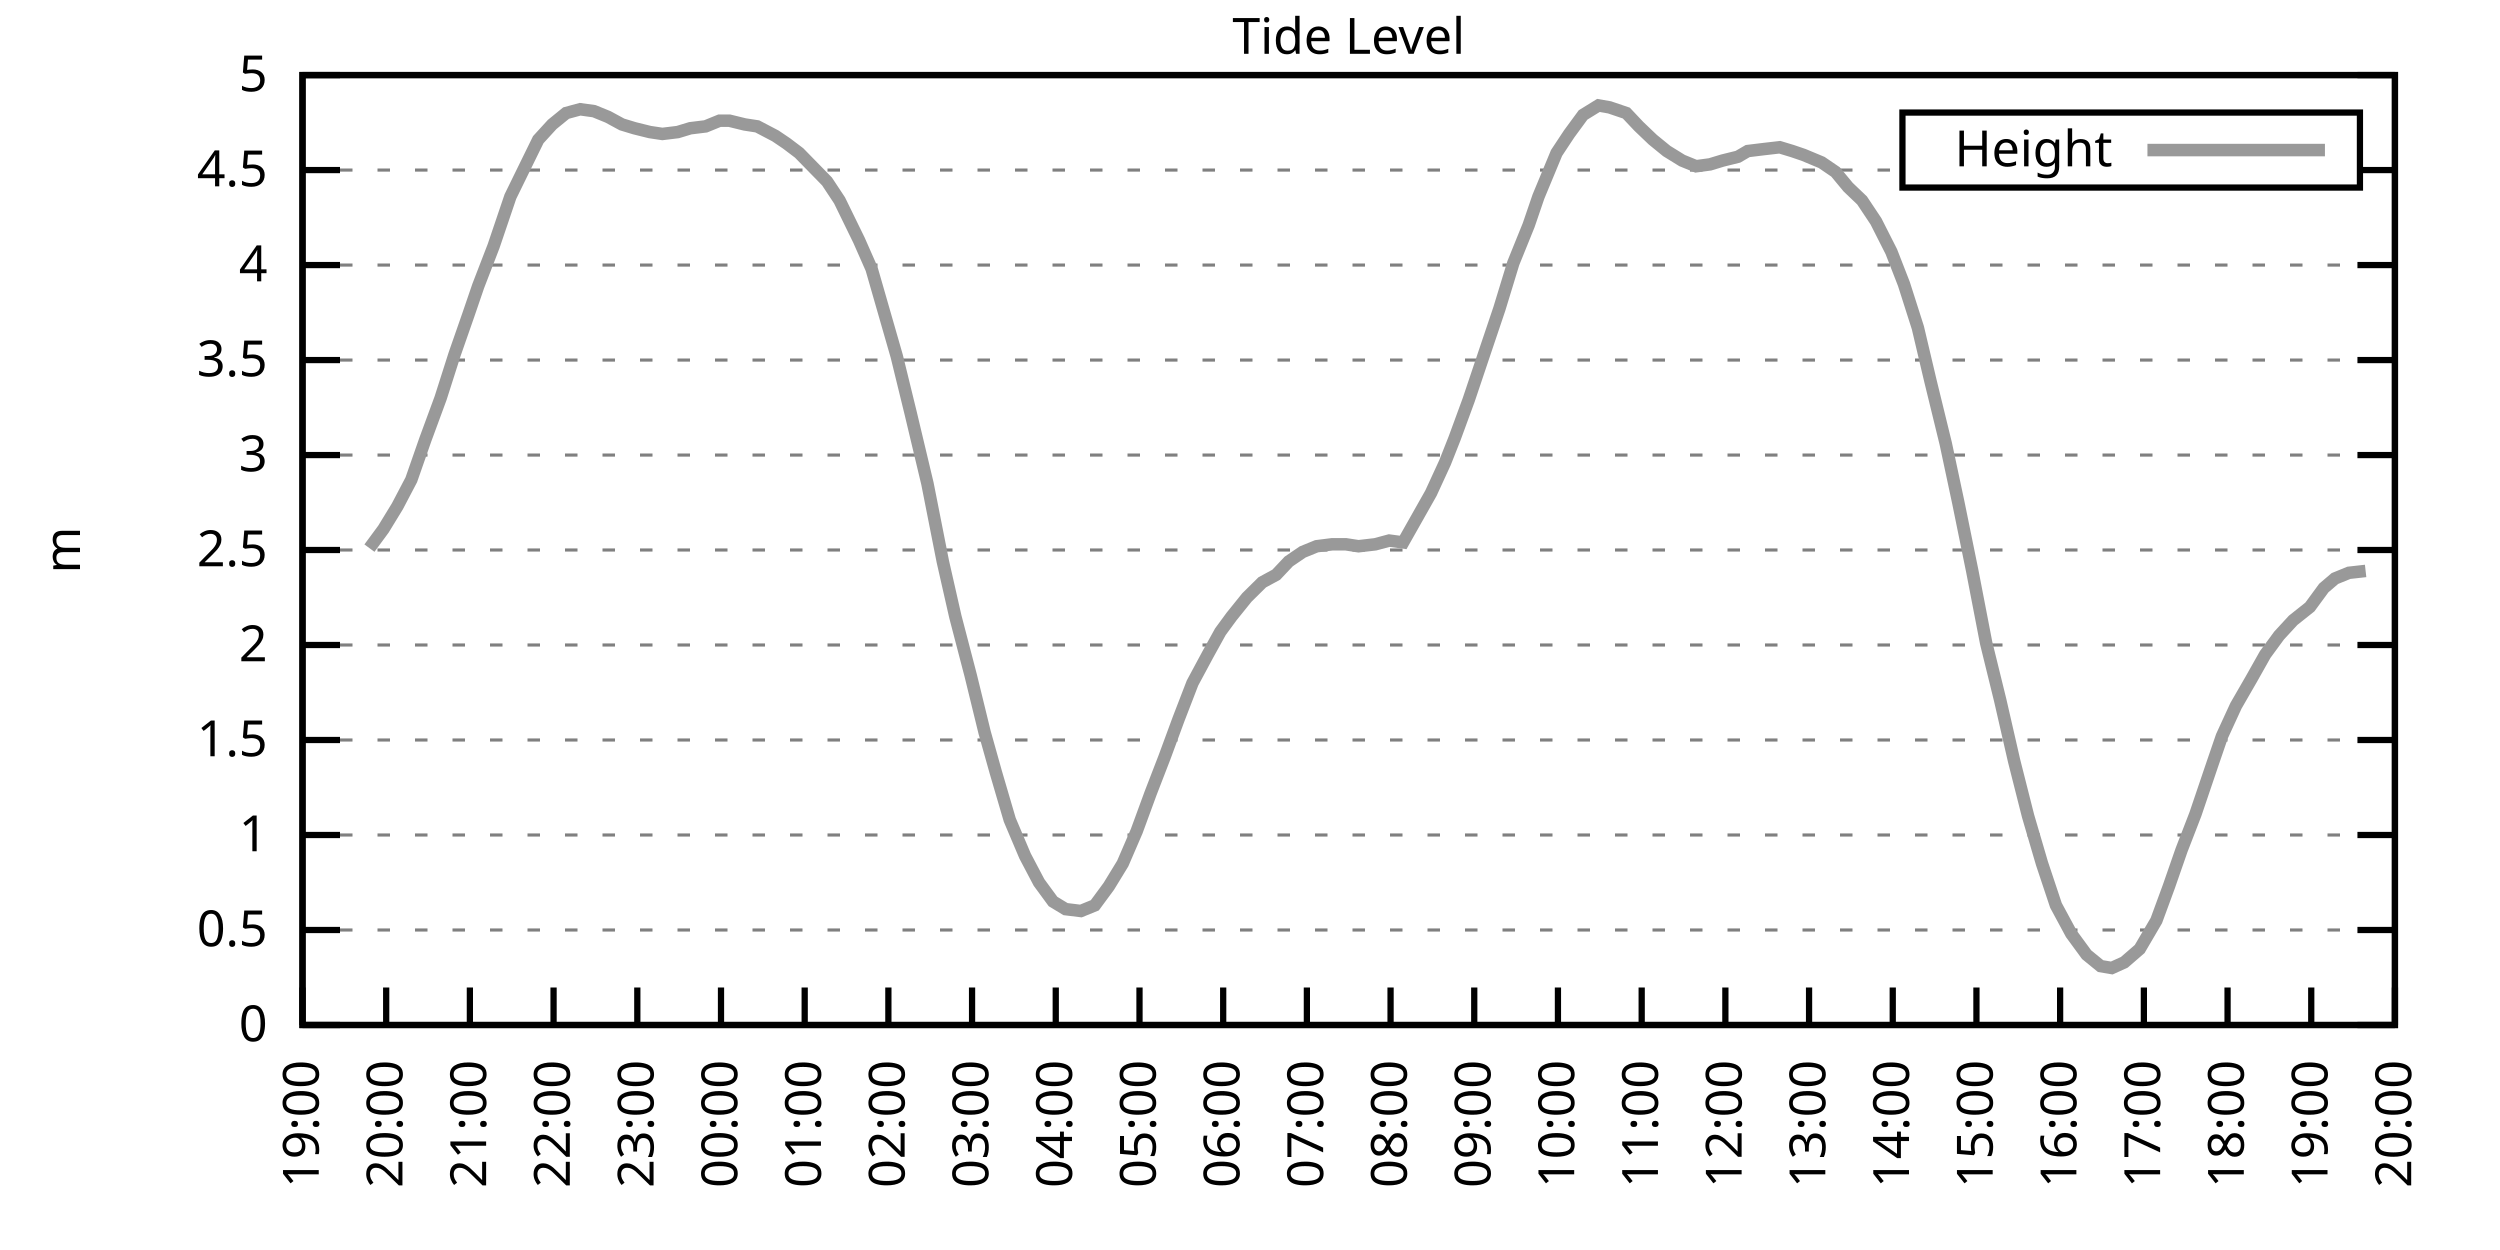
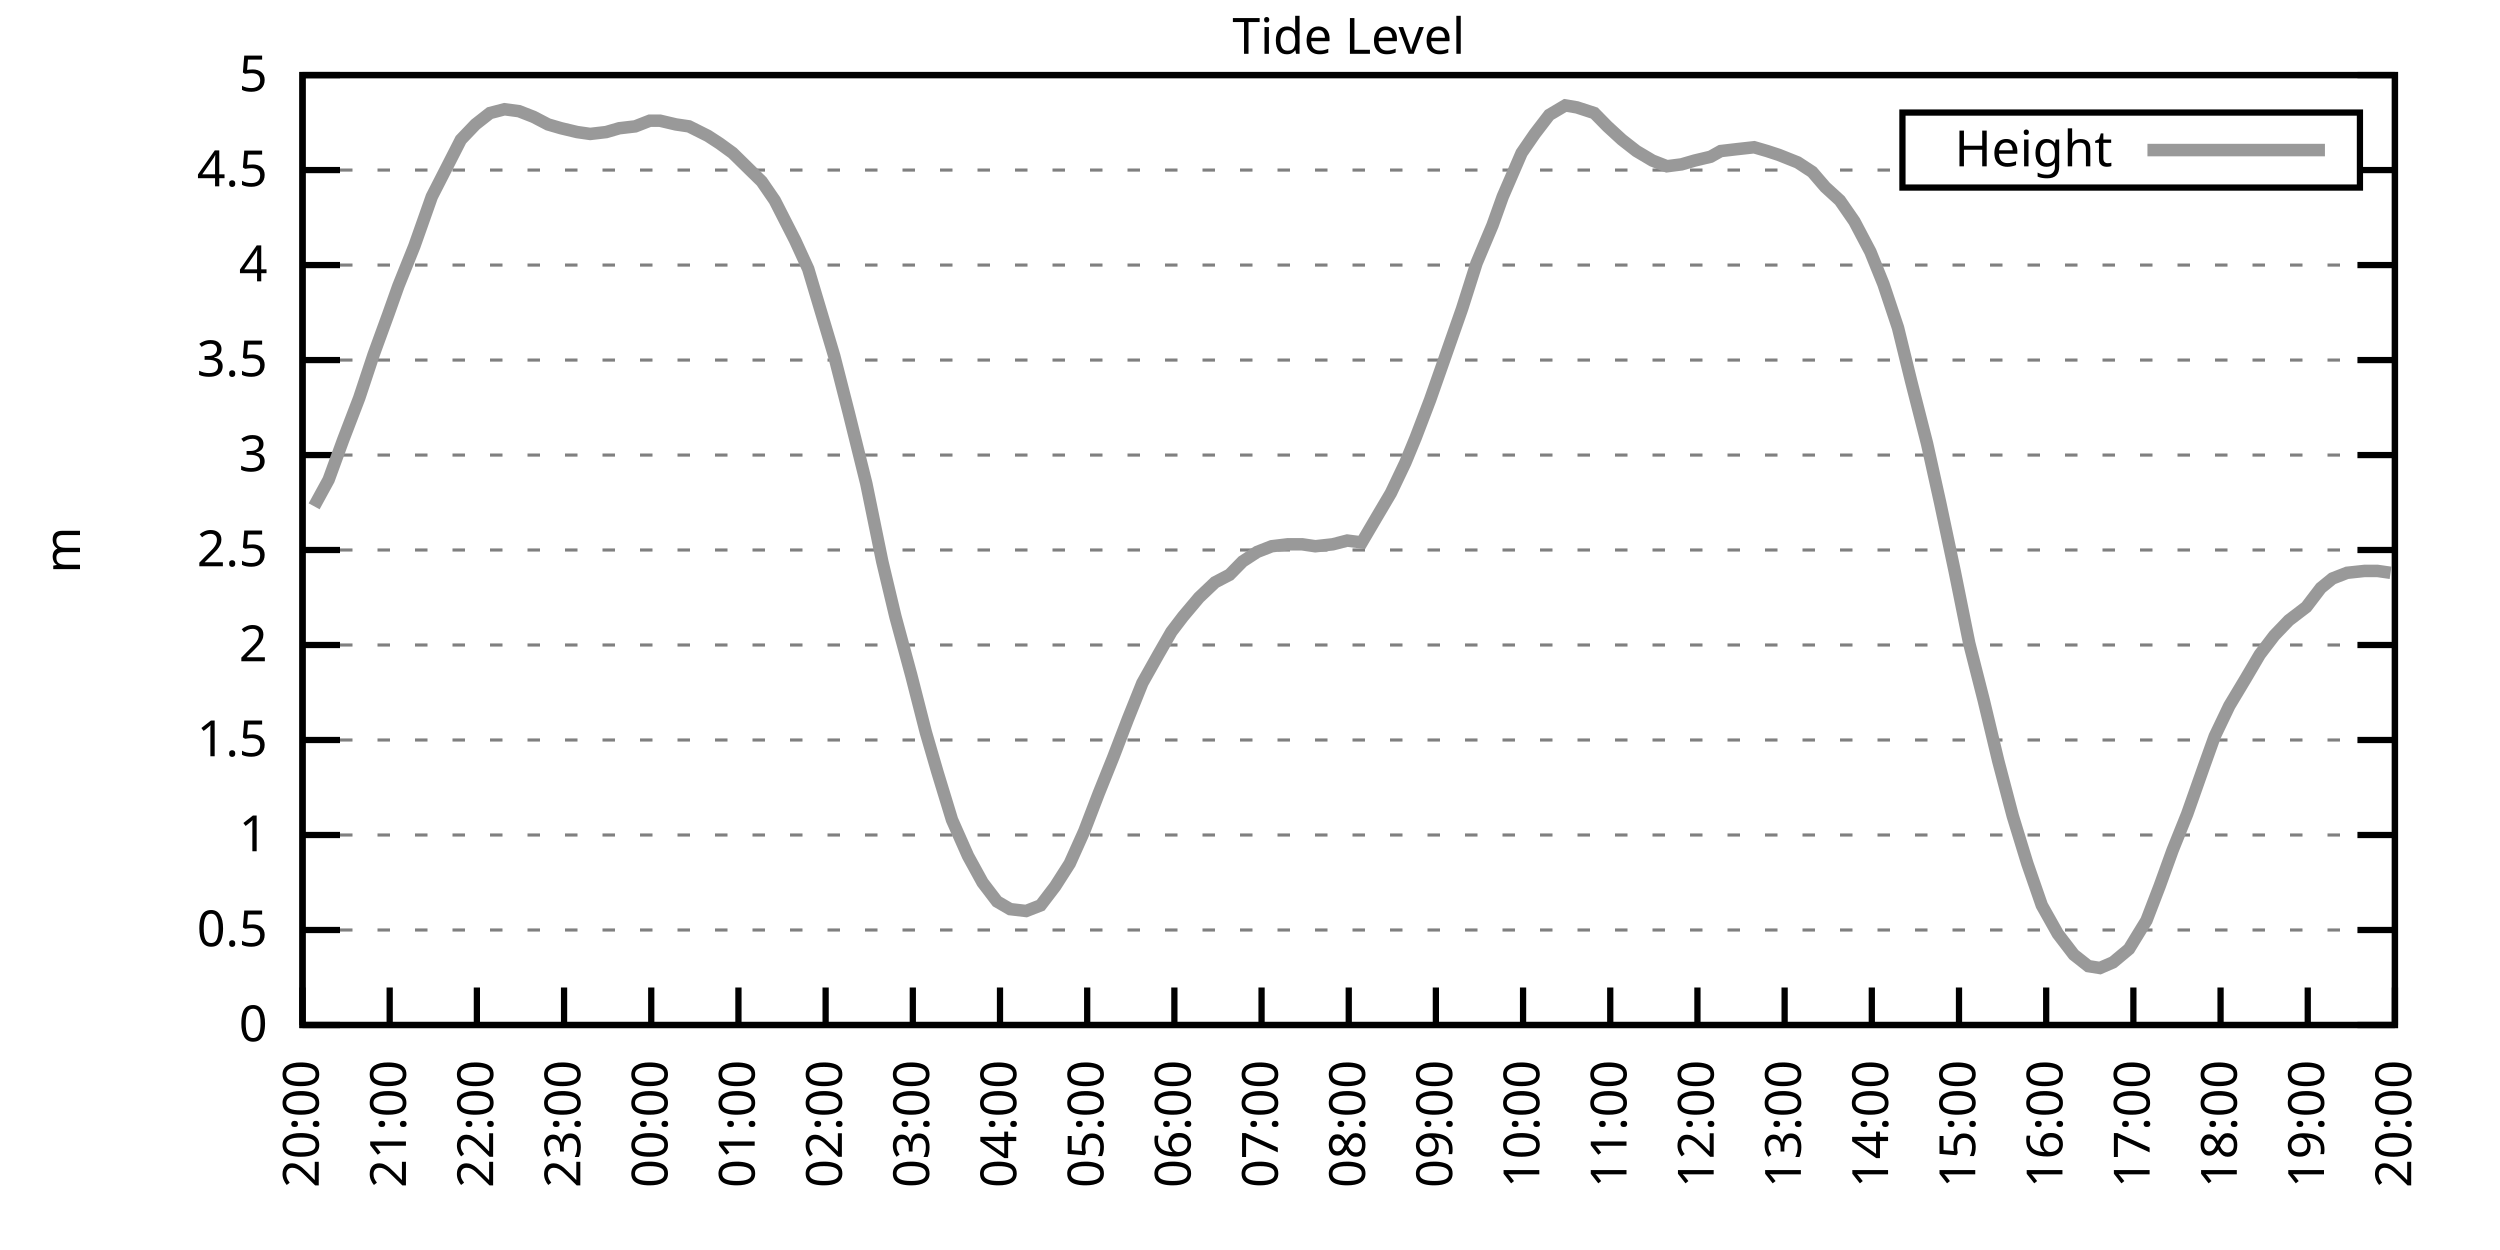
<svg xmlns="http://www.w3.org/2000/svg" xmlns:xlink="http://www.w3.org/1999/xlink" width="400" height="200" viewBox="0 0 400 200">
  <g id="gnuplot_canvas">
    <rect x="0" y="0" width="400" height="200" fill="none" />
    <defs>
      <circle id="gpDot" r="0.5" stroke-width="0.5" stroke="currentColor" />
      <path id="gpPt0" stroke-width="0.333" stroke="currentColor" d="M-1,0 h2 M0,-1 v2" />
      <path id="gpPt1" stroke-width="0.333" stroke="currentColor" d="M-1,-1 L1,1 M1,-1 L-1,1" />
      <path id="gpPt2" stroke-width="0.333" stroke="currentColor" d="M-1,0 L1,0 M0,-1 L0,1 M-1,-1 L1,1 M-1,1 L1,-1" />
      <rect id="gpPt3" stroke-width="0.333" stroke="currentColor" x="-1" y="-1" width="2" height="2" />
      <rect id="gpPt4" stroke-width="0.333" stroke="currentColor" fill="currentColor" x="-1" y="-1" width="2" height="2" />
      <circle id="gpPt5" stroke-width="0.333" stroke="currentColor" cx="0" cy="0" r="1" />
      <use xlink:href="#gpPt5" id="gpPt6" fill="currentColor" stroke="none" />
      <path id="gpPt7" stroke-width="0.333" stroke="currentColor" d="M0,-1.33 L-1.33,0.67 L1.33,0.67 z" />
      <use xlink:href="#gpPt7" id="gpPt8" fill="currentColor" stroke="none" />
      <use xlink:href="#gpPt7" id="gpPt9" stroke="currentColor" transform="rotate(180)" />
      <use xlink:href="#gpPt9" id="gpPt10" fill="currentColor" stroke="none" />
      <use xlink:href="#gpPt3" id="gpPt11" stroke="currentColor" transform="rotate(45)" />
      <use xlink:href="#gpPt11" id="gpPt12" fill="currentColor" stroke="none" />
      <path id="gpPt13" stroke-width="0.333" stroke="currentColor" d="M0,1.330 L1.265,0.411 L0.782,-1.067 L-0.782,-1.076 L-1.265,0.411 z" />
      <use xlink:href="#gpPt13" id="gpPt14" fill="currentColor" stroke="none" />
      <filter id="textbox" filterUnits="objectBoundingBox" x="0" y="0" height="1" width="1">
        <feFlood flood-color="white" flood-opacity="1" result="bgnd" />
        <feComposite in="SourceGraphic" in2="bgnd" operator="atop" />
      </filter>
      <filter id="greybox" filterUnits="objectBoundingBox" x="0" y="0" height="1" width="1">
        <feFlood flood-color="lightgrey" flood-opacity="1" result="grey" />
        <feComposite in="SourceGraphic" in2="grey" operator="atop" />
      </filter>
    </defs>
    <g fill="none" color="white" stroke="currentColor" stroke-width="1.00" stroke-linecap="butt" stroke-linejoin="miter">
</g>
    <g fill="none" color="black" stroke="currentColor" stroke-width="1.00" stroke-linecap="butt" stroke-linejoin="miter">
      <g stroke="none" shape-rendering="crispEdges">
        <polygon fill="rgb(255, 255, 255)" points="48.40,164.00 383.18,164.00 383.18,12.02 48.40,12.02 " />
      </g>
    </g>
    <g fill="none" color="black" stroke="currentColor" stroke-width="1.00" stroke-linecap="butt" stroke-linejoin="miter">
</g>
    <g fill="none" color="black" stroke="black" stroke-width="0.50" stroke-linecap="butt" stroke-linejoin="miter">
</g>
    <g fill="none" color="gray" stroke="currentColor" stroke-width="0.50" stroke-linecap="butt" stroke-linejoin="miter">
      <path stroke="gray" stroke-dasharray="2,4" class="gridline" d="M48.40,164.00 L383.19,164.00  " />
    </g>
    <g fill="none" color="gray" stroke="gray" stroke-width="1.00" stroke-linecap="butt" stroke-linejoin="miter">
</g>
    <g fill="none" color="black" stroke="currentColor" stroke-width="1.00" stroke-linecap="butt" stroke-linejoin="miter">
      <path stroke="black" d="M48.40,164.00 L54.40,164.00 M383.19,164.00 L377.19,164.00  " />
      <g transform="translate(42.80,166.60)" stroke="none" fill="black" font-family="Sans" font-size="8.00" text-anchor="end">
        <text>
          <tspan font-family="Sans"> 0</tspan>
        </text>
      </g>
    </g>
    <g fill="none" color="black" stroke="currentColor" stroke-width="1.00" stroke-linecap="butt" stroke-linejoin="miter">
</g>
    <g fill="none" color="black" stroke="black" stroke-width="0.50" stroke-linecap="butt" stroke-linejoin="miter">
</g>
    <g fill="none" color="gray" stroke="currentColor" stroke-width="0.50" stroke-linecap="butt" stroke-linejoin="miter">
      <path stroke="gray" stroke-dasharray="2,4" class="gridline" d="M48.40,148.80 L383.19,148.80  " />
    </g>
    <g fill="none" color="gray" stroke="gray" stroke-width="1.00" stroke-linecap="butt" stroke-linejoin="miter">
</g>
    <g fill="none" color="black" stroke="currentColor" stroke-width="1.00" stroke-linecap="butt" stroke-linejoin="miter">
      <path stroke="black" d="M48.40,148.80 L54.40,148.80 M383.19,148.80 L377.19,148.80  " />
      <g transform="translate(42.80,151.40)" stroke="none" fill="black" font-family="Sans" font-size="8.00" text-anchor="end">
        <text>
          <tspan font-family="Sans"> 0.5</tspan>
        </text>
      </g>
    </g>
    <g fill="none" color="black" stroke="currentColor" stroke-width="1.00" stroke-linecap="butt" stroke-linejoin="miter">
</g>
    <g fill="none" color="black" stroke="black" stroke-width="0.50" stroke-linecap="butt" stroke-linejoin="miter">
</g>
    <g fill="none" color="gray" stroke="currentColor" stroke-width="0.50" stroke-linecap="butt" stroke-linejoin="miter">
      <path stroke="gray" stroke-dasharray="2,4" class="gridline" d="M48.40,133.60 L383.19,133.60  " />
    </g>
    <g fill="none" color="gray" stroke="gray" stroke-width="1.00" stroke-linecap="butt" stroke-linejoin="miter">
</g>
    <g fill="none" color="black" stroke="currentColor" stroke-width="1.00" stroke-linecap="butt" stroke-linejoin="miter">
      <path stroke="black" d="M48.40,133.60 L54.40,133.60 M383.19,133.60 L377.19,133.60  " />
      <g transform="translate(42.80,136.20)" stroke="none" fill="black" font-family="Sans" font-size="8.00" text-anchor="end">
        <text>
          <tspan font-family="Sans"> 1</tspan>
        </text>
      </g>
    </g>
    <g fill="none" color="black" stroke="currentColor" stroke-width="1.00" stroke-linecap="butt" stroke-linejoin="miter">
</g>
    <g fill="none" color="black" stroke="black" stroke-width="0.50" stroke-linecap="butt" stroke-linejoin="miter">
</g>
    <g fill="none" color="gray" stroke="currentColor" stroke-width="0.50" stroke-linecap="butt" stroke-linejoin="miter">
      <path stroke="gray" stroke-dasharray="2,4" class="gridline" d="M48.40,118.40 L383.19,118.40  " />
    </g>
    <g fill="none" color="gray" stroke="gray" stroke-width="1.00" stroke-linecap="butt" stroke-linejoin="miter">
</g>
    <g fill="none" color="black" stroke="currentColor" stroke-width="1.00" stroke-linecap="butt" stroke-linejoin="miter">
      <path stroke="black" d="M48.40,118.40 L54.40,118.40 M383.19,118.40 L377.19,118.40  " />
      <g transform="translate(42.80,121.00)" stroke="none" fill="black" font-family="Sans" font-size="8.00" text-anchor="end">
        <text>
          <tspan font-family="Sans"> 1.5</tspan>
        </text>
      </g>
    </g>
    <g fill="none" color="black" stroke="currentColor" stroke-width="1.00" stroke-linecap="butt" stroke-linejoin="miter">
</g>
    <g fill="none" color="black" stroke="black" stroke-width="0.50" stroke-linecap="butt" stroke-linejoin="miter">
</g>
    <g fill="none" color="gray" stroke="currentColor" stroke-width="0.50" stroke-linecap="butt" stroke-linejoin="miter">
      <path stroke="gray" stroke-dasharray="2,4" class="gridline" d="M48.40,103.20 L383.19,103.20  " />
    </g>
    <g fill="none" color="gray" stroke="gray" stroke-width="1.00" stroke-linecap="butt" stroke-linejoin="miter">
</g>
    <g fill="none" color="black" stroke="currentColor" stroke-width="1.00" stroke-linecap="butt" stroke-linejoin="miter">
      <path stroke="black" d="M48.40,103.20 L54.40,103.20 M383.19,103.20 L377.19,103.20  " />
      <g transform="translate(42.80,105.80)" stroke="none" fill="black" font-family="Sans" font-size="8.00" text-anchor="end">
        <text>
          <tspan font-family="Sans"> 2</tspan>
        </text>
      </g>
    </g>
    <g fill="none" color="black" stroke="currentColor" stroke-width="1.00" stroke-linecap="butt" stroke-linejoin="miter">
</g>
    <g fill="none" color="black" stroke="black" stroke-width="0.50" stroke-linecap="butt" stroke-linejoin="miter">
</g>
    <g fill="none" color="gray" stroke="currentColor" stroke-width="0.50" stroke-linecap="butt" stroke-linejoin="miter">
      <path stroke="gray" stroke-dasharray="2,4" class="gridline" d="M48.40,88.00 L383.19,88.00  " />
    </g>
    <g fill="none" color="gray" stroke="gray" stroke-width="1.00" stroke-linecap="butt" stroke-linejoin="miter">
</g>
    <g fill="none" color="black" stroke="currentColor" stroke-width="1.00" stroke-linecap="butt" stroke-linejoin="miter">
      <path stroke="black" d="M48.40,88.00 L54.40,88.00 M383.19,88.00 L377.19,88.00  " />
      <g transform="translate(42.80,90.60)" stroke="none" fill="black" font-family="Sans" font-size="8.00" text-anchor="end">
        <text>
          <tspan font-family="Sans"> 2.5</tspan>
        </text>
      </g>
    </g>
    <g fill="none" color="black" stroke="currentColor" stroke-width="1.00" stroke-linecap="butt" stroke-linejoin="miter">
</g>
    <g fill="none" color="black" stroke="black" stroke-width="0.50" stroke-linecap="butt" stroke-linejoin="miter">
</g>
    <g fill="none" color="gray" stroke="currentColor" stroke-width="0.50" stroke-linecap="butt" stroke-linejoin="miter">
      <path stroke="gray" stroke-dasharray="2,4" class="gridline" d="M48.40,72.81 L383.19,72.81  " />
    </g>
    <g fill="none" color="gray" stroke="gray" stroke-width="1.00" stroke-linecap="butt" stroke-linejoin="miter">
</g>
    <g fill="none" color="black" stroke="currentColor" stroke-width="1.00" stroke-linecap="butt" stroke-linejoin="miter">
      <path stroke="black" d="M48.40,72.81 L54.40,72.81 M383.19,72.81 L377.19,72.81  " />
      <g transform="translate(42.80,75.41)" stroke="none" fill="black" font-family="Sans" font-size="8.00" text-anchor="end">
        <text>
          <tspan font-family="Sans"> 3</tspan>
        </text>
      </g>
    </g>
    <g fill="none" color="black" stroke="currentColor" stroke-width="1.00" stroke-linecap="butt" stroke-linejoin="miter">
</g>
    <g fill="none" color="black" stroke="black" stroke-width="0.50" stroke-linecap="butt" stroke-linejoin="miter">
</g>
    <g fill="none" color="gray" stroke="currentColor" stroke-width="0.50" stroke-linecap="butt" stroke-linejoin="miter">
      <path stroke="gray" stroke-dasharray="2,4" class="gridline" d="M48.40,57.61 L383.19,57.61  " />
    </g>
    <g fill="none" color="gray" stroke="gray" stroke-width="1.00" stroke-linecap="butt" stroke-linejoin="miter">
</g>
    <g fill="none" color="black" stroke="currentColor" stroke-width="1.00" stroke-linecap="butt" stroke-linejoin="miter">
      <path stroke="black" d="M48.40,57.61 L54.40,57.61 M383.19,57.61 L377.19,57.61  " />
      <g transform="translate(42.80,60.21)" stroke="none" fill="black" font-family="Sans" font-size="8.00" text-anchor="end">
        <text>
          <tspan font-family="Sans"> 3.5</tspan>
        </text>
      </g>
    </g>
    <g fill="none" color="black" stroke="currentColor" stroke-width="1.00" stroke-linecap="butt" stroke-linejoin="miter">
</g>
    <g fill="none" color="black" stroke="black" stroke-width="0.50" stroke-linecap="butt" stroke-linejoin="miter">
</g>
    <g fill="none" color="gray" stroke="currentColor" stroke-width="0.50" stroke-linecap="butt" stroke-linejoin="miter">
      <path stroke="gray" stroke-dasharray="2,4" class="gridline" d="M48.40,42.41 L383.19,42.41  " />
    </g>
    <g fill="none" color="gray" stroke="gray" stroke-width="1.00" stroke-linecap="butt" stroke-linejoin="miter">
</g>
    <g fill="none" color="black" stroke="currentColor" stroke-width="1.00" stroke-linecap="butt" stroke-linejoin="miter">
      <path stroke="black" d="M48.40,42.41 L54.40,42.41 M383.19,42.41 L377.19,42.41  " />
      <g transform="translate(42.80,45.01)" stroke="none" fill="black" font-family="Sans" font-size="8.00" text-anchor="end">
        <text>
          <tspan font-family="Sans"> 4</tspan>
        </text>
      </g>
    </g>
    <g fill="none" color="black" stroke="currentColor" stroke-width="1.00" stroke-linecap="butt" stroke-linejoin="miter">
</g>
    <g fill="none" color="black" stroke="black" stroke-width="0.50" stroke-linecap="butt" stroke-linejoin="miter">
</g>
    <g fill="none" color="gray" stroke="currentColor" stroke-width="0.50" stroke-linecap="butt" stroke-linejoin="miter">
      <path stroke="gray" stroke-dasharray="2,4" class="gridline" d="M48.40,27.21 L304.39,27.21 M377.59,27.21 L383.19,27.21  " />
    </g>
    <g fill="none" color="gray" stroke="gray" stroke-width="1.00" stroke-linecap="butt" stroke-linejoin="miter">
</g>
    <g fill="none" color="black" stroke="currentColor" stroke-width="1.00" stroke-linecap="butt" stroke-linejoin="miter">
      <path stroke="black" d="M48.40,27.21 L54.40,27.21 M383.19,27.21 L377.19,27.21  " />
      <g transform="translate(42.80,29.81)" stroke="none" fill="black" font-family="Sans" font-size="8.00" text-anchor="end">
        <text>
          <tspan font-family="Sans"> 4.5</tspan>
        </text>
      </g>
    </g>
    <g fill="none" color="black" stroke="currentColor" stroke-width="1.00" stroke-linecap="butt" stroke-linejoin="miter">
</g>
    <g fill="none" color="black" stroke="black" stroke-width="0.50" stroke-linecap="butt" stroke-linejoin="miter">
</g>
    <g fill="none" color="gray" stroke="currentColor" stroke-width="0.50" stroke-linecap="butt" stroke-linejoin="miter">
      <path stroke="gray" stroke-dasharray="2,4" class="gridline" d="M48.40,12.01 L383.19,12.01  " />
    </g>
    <g fill="none" color="gray" stroke="gray" stroke-width="1.00" stroke-linecap="butt" stroke-linejoin="miter">
</g>
    <g fill="none" color="black" stroke="currentColor" stroke-width="1.00" stroke-linecap="butt" stroke-linejoin="miter">
      <path stroke="black" d="M48.40,12.01 L54.40,12.01 M383.19,12.01 L377.19,12.01  " />
      <g transform="translate(42.80,14.61)" stroke="none" fill="black" font-family="Sans" font-size="8.00" text-anchor="end">
        <text>
          <tspan font-family="Sans"> 5</tspan>
        </text>
      </g>
    </g>
    <g fill="none" color="black" stroke="currentColor" stroke-width="1.00" stroke-linecap="butt" stroke-linejoin="miter">
      <path stroke="black" d="M48.40,164.00 L48.40,158.00  " />
      <g transform="translate(51.00,169.60) rotate(270.00)" stroke="none" fill="black" font-family="Sans" font-size="8.00" text-anchor="end">
        <text>
-           <tspan font-family="Sans">19:00</tspan>
-         </text>
-       </g>
-     </g>
-     <g fill="none" color="black" stroke="currentColor" stroke-width="1.00" stroke-linecap="butt" stroke-linejoin="miter">
-       <path stroke="black" d="M61.79,164.00 L61.79,158.00  " />
-       <g transform="translate(64.39,169.60) rotate(270.00)" stroke="none" fill="black" font-family="Sans" font-size="8.00" text-anchor="end">
-         <text>
          <tspan font-family="Sans">20:00</tspan>
        </text>
      </g>
    </g>
    <g fill="none" color="black" stroke="currentColor" stroke-width="1.00" stroke-linecap="butt" stroke-linejoin="miter">
-       <path stroke="black" d="M75.18,164.00 L75.18,158.00  " />
-       <g transform="translate(77.78,169.60) rotate(270.00)" stroke="none" fill="black" font-family="Sans" font-size="8.00" text-anchor="end">
+       <path stroke="black" d="M62.35,164.00 L62.35,158.00  " />
+       <g transform="translate(64.95,169.60) rotate(270.00)" stroke="none" fill="black" font-family="Sans" font-size="8.00" text-anchor="end">
        <text>
          <tspan font-family="Sans">21:00</tspan>
        </text>
      </g>
    </g>
    <g fill="none" color="black" stroke="currentColor" stroke-width="1.00" stroke-linecap="butt" stroke-linejoin="miter">
-       <path stroke="black" d="M88.57,164.00 L88.57,158.00  " />
-       <g transform="translate(91.17,169.60) rotate(270.00)" stroke="none" fill="black" font-family="Sans" font-size="8.00" text-anchor="end">
+       <path stroke="black" d="M76.30,164.00 L76.30,158.00  " />
+       <g transform="translate(78.90,169.60) rotate(270.00)" stroke="none" fill="black" font-family="Sans" font-size="8.00" text-anchor="end">
        <text>
          <tspan font-family="Sans">22:00</tspan>
        </text>
      </g>
    </g>
    <g fill="none" color="black" stroke="currentColor" stroke-width="1.00" stroke-linecap="butt" stroke-linejoin="miter">
-       <path stroke="black" d="M101.97,164.00 L101.97,158.00  " />
-       <g transform="translate(104.57,169.60) rotate(270.00)" stroke="none" fill="black" font-family="Sans" font-size="8.00" text-anchor="end">
+       <path stroke="black" d="M90.25,164.00 L90.25,158.00  " />
+       <g transform="translate(92.85,169.60) rotate(270.00)" stroke="none" fill="black" font-family="Sans" font-size="8.00" text-anchor="end">
        <text>
          <tspan font-family="Sans">23:00</tspan>
        </text>
      </g>
    </g>
    <g fill="none" color="black" stroke="currentColor" stroke-width="1.00" stroke-linecap="butt" stroke-linejoin="miter">
-       <path stroke="black" d="M115.36,164.00 L115.36,158.00  " />
-       <g transform="translate(117.96,169.60) rotate(270.00)" stroke="none" fill="black" font-family="Sans" font-size="8.00" text-anchor="end">
+       <path stroke="black" d="M104.20,164.00 L104.20,158.00  " />
+       <g transform="translate(106.80,169.60) rotate(270.00)" stroke="none" fill="black" font-family="Sans" font-size="8.00" text-anchor="end">
        <text>
          <tspan font-family="Sans">00:00</tspan>
        </text>
      </g>
    </g>
    <g fill="none" color="black" stroke="currentColor" stroke-width="1.00" stroke-linecap="butt" stroke-linejoin="miter">
-       <path stroke="black" d="M128.75,164.00 L128.75,158.00  " />
-       <g transform="translate(131.35,169.60) rotate(270.00)" stroke="none" fill="black" font-family="Sans" font-size="8.00" text-anchor="end">
+       <path stroke="black" d="M118.15,164.00 L118.15,158.00  " />
+       <g transform="translate(120.75,169.60) rotate(270.00)" stroke="none" fill="black" font-family="Sans" font-size="8.00" text-anchor="end">
        <text>
          <tspan font-family="Sans">01:00</tspan>
        </text>
      </g>
    </g>
    <g fill="none" color="black" stroke="currentColor" stroke-width="1.00" stroke-linecap="butt" stroke-linejoin="miter">
-       <path stroke="black" d="M142.14,164.00 L142.14,158.00  " />
-       <g transform="translate(144.74,169.60) rotate(270.00)" stroke="none" fill="black" font-family="Sans" font-size="8.00" text-anchor="end">
+       <path stroke="black" d="M132.10,164.00 L132.10,158.00  " />
+       <g transform="translate(134.70,169.60) rotate(270.00)" stroke="none" fill="black" font-family="Sans" font-size="8.00" text-anchor="end">
        <text>
          <tspan font-family="Sans">02:00</tspan>
        </text>
      </g>
    </g>
    <g fill="none" color="black" stroke="currentColor" stroke-width="1.00" stroke-linecap="butt" stroke-linejoin="miter">
-       <path stroke="black" d="M155.53,164.00 L155.53,158.00  " />
-       <g transform="translate(158.13,169.60) rotate(270.00)" stroke="none" fill="black" font-family="Sans" font-size="8.00" text-anchor="end">
+       <path stroke="black" d="M146.05,164.00 L146.05,158.00  " />
+       <g transform="translate(148.65,169.60) rotate(270.00)" stroke="none" fill="black" font-family="Sans" font-size="8.00" text-anchor="end">
        <text>
          <tspan font-family="Sans">03:00</tspan>
        </text>
      </g>
    </g>
    <g fill="none" color="black" stroke="currentColor" stroke-width="1.00" stroke-linecap="butt" stroke-linejoin="miter">
-       <path stroke="black" d="M168.92,164.00 L168.92,158.00  " />
-       <g transform="translate(171.52,169.60) rotate(270.00)" stroke="none" fill="black" font-family="Sans" font-size="8.00" text-anchor="end">
+       <path stroke="black" d="M160.00,164.00 L160.00,158.00  " />
+       <g transform="translate(162.60,169.60) rotate(270.00)" stroke="none" fill="black" font-family="Sans" font-size="8.00" text-anchor="end">
        <text>
          <tspan font-family="Sans">04:00</tspan>
        </text>
      </g>
    </g>
    <g fill="none" color="black" stroke="currentColor" stroke-width="1.00" stroke-linecap="butt" stroke-linejoin="miter">
-       <path stroke="black" d="M182.32,164.00 L182.32,158.00  " />
-       <g transform="translate(184.92,169.60) rotate(270.00)" stroke="none" fill="black" font-family="Sans" font-size="8.00" text-anchor="end">
+       <path stroke="black" d="M173.95,164.00 L173.95,158.00  " />
+       <g transform="translate(176.55,169.60) rotate(270.00)" stroke="none" fill="black" font-family="Sans" font-size="8.00" text-anchor="end">
        <text>
          <tspan font-family="Sans">05:00</tspan>
        </text>
      </g>
    </g>
    <g fill="none" color="black" stroke="currentColor" stroke-width="1.00" stroke-linecap="butt" stroke-linejoin="miter">
-       <path stroke="black" d="M195.71,164.00 L195.71,158.00  " />
-       <g transform="translate(198.31,169.60) rotate(270.00)" stroke="none" fill="black" font-family="Sans" font-size="8.00" text-anchor="end">
+       <path stroke="black" d="M187.90,164.00 L187.90,158.00  " />
+       <g transform="translate(190.50,169.60) rotate(270.00)" stroke="none" fill="black" font-family="Sans" font-size="8.00" text-anchor="end">
        <text>
          <tspan font-family="Sans">06:00</tspan>
        </text>
      </g>
    </g>
    <g fill="none" color="black" stroke="currentColor" stroke-width="1.00" stroke-linecap="butt" stroke-linejoin="miter">
-       <path stroke="black" d="M209.10,164.00 L209.10,158.00  " />
-       <g transform="translate(211.70,169.60) rotate(270.00)" stroke="none" fill="black" font-family="Sans" font-size="8.00" text-anchor="end">
+       <path stroke="black" d="M201.85,164.00 L201.85,158.00  " />
+       <g transform="translate(204.45,169.60) rotate(270.00)" stroke="none" fill="black" font-family="Sans" font-size="8.00" text-anchor="end">
        <text>
          <tspan font-family="Sans">07:00</tspan>
        </text>
      </g>
    </g>
    <g fill="none" color="black" stroke="currentColor" stroke-width="1.00" stroke-linecap="butt" stroke-linejoin="miter">
-       <path stroke="black" d="M222.49,164.00 L222.49,158.00  " />
-       <g transform="translate(225.09,169.60) rotate(270.00)" stroke="none" fill="black" font-family="Sans" font-size="8.00" text-anchor="end">
+       <path stroke="black" d="M215.80,164.00 L215.80,158.00  " />
+       <g transform="translate(218.40,169.60) rotate(270.00)" stroke="none" fill="black" font-family="Sans" font-size="8.00" text-anchor="end">
        <text>
          <tspan font-family="Sans">08:00</tspan>
        </text>
      </g>
    </g>
    <g fill="none" color="black" stroke="currentColor" stroke-width="1.00" stroke-linecap="butt" stroke-linejoin="miter">
-       <path stroke="black" d="M235.88,164.00 L235.88,158.00  " />
-       <g transform="translate(238.48,169.60) rotate(270.00)" stroke="none" fill="black" font-family="Sans" font-size="8.00" text-anchor="end">
+       <path stroke="black" d="M229.74,164.00 L229.74,158.00  " />
+       <g transform="translate(232.34,169.60) rotate(270.00)" stroke="none" fill="black" font-family="Sans" font-size="8.00" text-anchor="end">
        <text>
          <tspan font-family="Sans">09:00</tspan>
        </text>
      </g>
    </g>
    <g fill="none" color="black" stroke="currentColor" stroke-width="1.00" stroke-linecap="butt" stroke-linejoin="miter">
-       <path stroke="black" d="M249.27,164.00 L249.27,158.00  " />
-       <g transform="translate(251.87,169.60) rotate(270.00)" stroke="none" fill="black" font-family="Sans" font-size="8.00" text-anchor="end">
+       <path stroke="black" d="M243.69,164.00 L243.69,158.00  " />
+       <g transform="translate(246.29,169.60) rotate(270.00)" stroke="none" fill="black" font-family="Sans" font-size="8.00" text-anchor="end">
        <text>
          <tspan font-family="Sans">10:00</tspan>
        </text>
      </g>
    </g>
    <g fill="none" color="black" stroke="currentColor" stroke-width="1.00" stroke-linecap="butt" stroke-linejoin="miter">
-       <path stroke="black" d="M262.67,164.00 L262.67,158.00  " />
-       <g transform="translate(265.27,169.60) rotate(270.00)" stroke="none" fill="black" font-family="Sans" font-size="8.00" text-anchor="end">
+       <path stroke="black" d="M257.64,164.00 L257.64,158.00  " />
+       <g transform="translate(260.24,169.60) rotate(270.00)" stroke="none" fill="black" font-family="Sans" font-size="8.00" text-anchor="end">
        <text>
          <tspan font-family="Sans">11:00</tspan>
        </text>
      </g>
    </g>
    <g fill="none" color="black" stroke="currentColor" stroke-width="1.00" stroke-linecap="butt" stroke-linejoin="miter">
-       <path stroke="black" d="M276.06,164.00 L276.06,158.00  " />
-       <g transform="translate(278.66,169.60) rotate(270.00)" stroke="none" fill="black" font-family="Sans" font-size="8.00" text-anchor="end">
+       <path stroke="black" d="M271.59,164.00 L271.59,158.00  " />
+       <g transform="translate(274.19,169.60) rotate(270.00)" stroke="none" fill="black" font-family="Sans" font-size="8.00" text-anchor="end">
        <text>
          <tspan font-family="Sans">12:00</tspan>
        </text>
      </g>
    </g>
    <g fill="none" color="black" stroke="currentColor" stroke-width="1.00" stroke-linecap="butt" stroke-linejoin="miter">
-       <path stroke="black" d="M289.45,164.00 L289.45,158.00  " />
-       <g transform="translate(292.05,169.60) rotate(270.00)" stroke="none" fill="black" font-family="Sans" font-size="8.00" text-anchor="end">
+       <path stroke="black" d="M285.54,164.00 L285.54,158.00  " />
+       <g transform="translate(288.14,169.60) rotate(270.00)" stroke="none" fill="black" font-family="Sans" font-size="8.00" text-anchor="end">
        <text>
          <tspan font-family="Sans">13:00</tspan>
        </text>
      </g>
    </g>
    <g fill="none" color="black" stroke="currentColor" stroke-width="1.00" stroke-linecap="butt" stroke-linejoin="miter">
-       <path stroke="black" d="M302.84,164.00 L302.84,158.00  " />
-       <g transform="translate(305.44,169.60) rotate(270.00)" stroke="none" fill="black" font-family="Sans" font-size="8.00" text-anchor="end">
+       <path stroke="black" d="M299.49,164.00 L299.49,158.00  " />
+       <g transform="translate(302.09,169.60) rotate(270.00)" stroke="none" fill="black" font-family="Sans" font-size="8.00" text-anchor="end">
        <text>
          <tspan font-family="Sans">14:00</tspan>
        </text>
      </g>
    </g>
    <g fill="none" color="black" stroke="currentColor" stroke-width="1.00" stroke-linecap="butt" stroke-linejoin="miter">
-       <path stroke="black" d="M316.23,164.00 L316.23,158.00  " />
-       <g transform="translate(318.83,169.60) rotate(270.00)" stroke="none" fill="black" font-family="Sans" font-size="8.00" text-anchor="end">
+       <path stroke="black" d="M313.44,164.00 L313.44,158.00  " />
+       <g transform="translate(316.04,169.60) rotate(270.00)" stroke="none" fill="black" font-family="Sans" font-size="8.00" text-anchor="end">
        <text>
          <tspan font-family="Sans">15:00</tspan>
        </text>
      </g>
    </g>
    <g fill="none" color="black" stroke="currentColor" stroke-width="1.00" stroke-linecap="butt" stroke-linejoin="miter">
-       <path stroke="black" d="M329.62,164.00 L329.62,158.00  " />
-       <g transform="translate(332.22,169.60) rotate(270.00)" stroke="none" fill="black" font-family="Sans" font-size="8.00" text-anchor="end">
+       <path stroke="black" d="M327.39,164.00 L327.39,158.00  " />
+       <g transform="translate(329.99,169.60) rotate(270.00)" stroke="none" fill="black" font-family="Sans" font-size="8.00" text-anchor="end">
        <text>
          <tspan font-family="Sans">16:00</tspan>
        </text>
      </g>
    </g>
    <g fill="none" color="black" stroke="currentColor" stroke-width="1.00" stroke-linecap="butt" stroke-linejoin="miter">
-       <path stroke="black" d="M343.02,164.00 L343.02,158.00  " />
-       <g transform="translate(345.62,169.60) rotate(270.00)" stroke="none" fill="black" font-family="Sans" font-size="8.00" text-anchor="end">
+       <path stroke="black" d="M341.34,164.00 L341.34,158.00  " />
+       <g transform="translate(343.94,169.60) rotate(270.00)" stroke="none" fill="black" font-family="Sans" font-size="8.00" text-anchor="end">
        <text>
          <tspan font-family="Sans">17:00</tspan>
        </text>
      </g>
    </g>
    <g fill="none" color="black" stroke="currentColor" stroke-width="1.00" stroke-linecap="butt" stroke-linejoin="miter">
-       <path stroke="black" d="M356.41,164.00 L356.41,158.00  " />
-       <g transform="translate(359.01,169.60) rotate(270.00)" stroke="none" fill="black" font-family="Sans" font-size="8.00" text-anchor="end">
+       <path stroke="black" d="M355.29,164.00 L355.29,158.00  " />
+       <g transform="translate(357.89,169.60) rotate(270.00)" stroke="none" fill="black" font-family="Sans" font-size="8.00" text-anchor="end">
        <text>
          <tspan font-family="Sans">18:00</tspan>
        </text>
      </g>
    </g>
    <g fill="none" color="black" stroke="currentColor" stroke-width="1.00" stroke-linecap="butt" stroke-linejoin="miter">
-       <path stroke="black" d="M369.80,164.00 L369.80,158.00  " />
-       <g transform="translate(372.40,169.60) rotate(270.00)" stroke="none" fill="black" font-family="Sans" font-size="8.00" text-anchor="end">
+       <path stroke="black" d="M369.24,164.00 L369.24,158.00  " />
+       <g transform="translate(371.84,169.60) rotate(270.00)" stroke="none" fill="black" font-family="Sans" font-size="8.00" text-anchor="end">
        <text>
          <tspan font-family="Sans">19:00</tspan>
        </text>
      </g>
    </g>
    <g fill="none" color="black" stroke="currentColor" stroke-width="1.00" stroke-linecap="butt" stroke-linejoin="miter">
      <path stroke="black" d="M383.19,164.00 L383.19,158.00  " />
      <g transform="translate(385.79,169.60) rotate(270.00)" stroke="none" fill="black" font-family="Sans" font-size="8.00" text-anchor="end">
        <text>
          <tspan font-family="Sans">20:00</tspan>
        </text>
      </g>
    </g>
    <g fill="none" color="black" stroke="currentColor" stroke-width="1.00" stroke-linecap="butt" stroke-linejoin="miter">
</g>
    <g fill="none" color="black" stroke="currentColor" stroke-width="1.00" stroke-linecap="butt" stroke-linejoin="miter">
      <path stroke="black" d="M48.40,12.01 L48.40,164.00 L383.19,164.00 L383.19,12.01 L48.40,12.01 Z  " />
    </g>
    <g fill="none" color="black" stroke="currentColor" stroke-width="1.00" stroke-linecap="butt" stroke-linejoin="miter">
</g>
    <g fill="none" color="black" stroke="currentColor" stroke-width="1.00" stroke-linecap="butt" stroke-linejoin="miter">
      <path stroke="black" d="M304.39,30.01 L304.39,18.01 L377.59,18.01 L377.59,30.01 L304.39,30.01 Z  " />
    </g>
    <g id="Tide_level_plot_1">
      <g fill="none" color="white" stroke="black" stroke-width="2.00" stroke-linecap="butt" stroke-linejoin="miter">
</g>
      <g fill="none" color="black" stroke="currentColor" stroke-width="2.00" stroke-linecap="butt" stroke-linejoin="miter">
        <g transform="translate(337.99,26.61)" stroke="none" fill="black" font-family="Sans" font-size="8.00" text-anchor="end">
          <text>
            <tspan font-family="Sans">Height</tspan>
          </text>
        </g>
      </g>
      <g fill="none" color="black" stroke="currentColor" stroke-width="2.00" stroke-linecap="butt" stroke-linejoin="miter">
-         <path stroke="rgb(153, 153, 153)" d="M343.59,24.01 L371.99,24.01 M59.11,87.70 L61.35,84.66 L63.58,81.01 L65.81,76.76 L68.04,70.37 L70.50,63.69   L72.73,56.70 L74.96,50.31 L76.52,45.75 L78.98,39.37 L81.66,31.46 L83.44,27.82 L86.12,22.35 L88.35,19.91   L90.58,18.09 L92.82,17.48 L95.05,17.79 L97.28,18.70 L99.51,19.91 L101.52,20.52 L103.98,21.13 L105.98,21.43   L108.44,21.13 L110.45,20.52 L112.90,20.22 L115.13,19.31 L116.70,19.31 L119.15,19.91 L121.16,20.22 L124.06,21.74   L125.85,22.95 L127.86,24.47 L130.54,27.21 L132.32,29.03 L134.33,32.07 L137.45,38.46 L139.46,43.02 L141.47,50.01   L143.48,57.00 L145.71,66.12 L148.39,77.37 L150.85,89.83 L152.85,98.64 L155.31,108.07 L157.54,117.19 L159.33,123.57   L161.56,131.17 L164.01,136.95 L166.25,141.20 L168.48,144.24 L170.49,145.46 L172.94,145.76 L175.17,144.85 L177.41,141.81   L179.64,138.16 L181.87,132.99 L184.10,126.91 L186.33,121.14 L188.57,115.06 L190.80,109.28 L193.25,104.72 L195.26,101.08   L197.05,98.64 L199.50,95.60 L201.96,93.17 L204.19,91.96 L206.20,89.83 L208.43,88.31 L210.66,87.40 L213.12,87.09   L215.35,87.09 L217.36,87.40 L220.04,87.09 L222.27,86.49 L224.50,86.79 L226.73,82.84 L228.96,78.89 L231.20,74.02   L232.76,70.07 L234.99,63.99 L237.44,56.70 L239.90,49.40 L242.13,42.10 L244.59,36.02 L246.15,31.46 L249.05,24.47   L251.06,21.43 L253.29,18.39 L255.75,16.87 L257.53,17.18 L260.21,18.09 L262.22,20.22 L264.45,22.35 L266.68,24.17   L269.14,25.69 L271.37,26.60 L273.60,26.30 L275.61,25.69 L278.07,25.08 L279.63,24.17 L282.08,23.87 L284.76,23.56   L286.77,24.17 L288.56,24.78 L291.46,25.99 L293.69,27.51 L295.70,29.94 L297.93,32.07 L300.16,35.42 L302.62,40.28   L304.63,45.45 L306.86,52.44 L308.87,60.95 L311.32,70.98 L313.33,80.41 L315.56,91.35 L317.79,102.90 L320.03,112.02   L322.26,121.75 L324.49,130.56 L326.72,138.16 L328.95,144.85 L331.41,149.41 L333.86,152.75 L336.10,154.58 L337.88,154.88   L339.89,153.97 L342.35,151.84 L345.02,147.28 L347.03,141.81 L349.04,136.03 L351.27,130.26 L353.95,122.35 L355.51,117.80   L357.75,112.93 L360.20,108.68 L362.43,104.72 L364.66,101.68 L366.90,99.25 L369.58,97.12 L371.81,94.08 L373.59,92.56   L375.82,91.65 L378.50,91.35  " />
+         <path stroke="rgb(153, 153, 153)" d="M343.59,24.01 L371.99,24.01 M50.26,81.01 L52.58,76.76 L54.91,70.37 L57.47,63.69 L59.79,56.70 L62.12,50.31   L63.74,45.75 L66.30,39.37 L69.09,31.46 L70.95,27.82 L73.74,22.35 L76.07,19.91 L78.39,18.09 L80.72,17.48   L83.04,17.79 L85.37,18.70 L87.69,19.91 L89.78,20.52 L92.34,21.13 L94.43,21.43 L96.99,21.13 L99.08,20.52   L101.64,20.22 L103.97,19.31 L105.59,19.31 L108.15,19.91 L110.24,20.22 L113.27,21.74 L115.13,22.95 L117.22,24.47   L120.01,27.21 L121.87,29.03 L123.96,32.07 L127.22,38.46 L129.31,43.02 L131.40,50.01 L133.49,57.00 L135.82,66.12   L138.61,77.37 L141.16,89.83 L143.26,98.64 L145.81,108.07 L148.14,117.19 L150.00,123.57 L152.32,131.17 L154.88,136.95   L157.21,141.20 L159.53,144.24 L161.62,145.46 L164.18,145.76 L166.51,144.85 L168.83,141.81 L171.16,138.16 L173.48,132.99   L175.81,126.91 L178.13,121.14 L180.46,115.06 L182.78,109.28 L185.34,104.72 L187.43,101.08 L189.29,98.64 L191.85,95.60   L194.41,93.17 L196.73,91.96 L198.82,89.83 L201.15,88.31 L203.47,87.40 L206.03,87.09 L208.36,87.09 L210.45,87.40   L213.24,87.09 L215.56,86.49 L217.89,86.79 L220.21,82.84 L222.54,78.89 L224.86,74.02 L226.49,70.07 L228.81,63.99   L231.37,56.70 L233.93,49.40 L236.25,42.10 L238.81,36.02 L240.44,31.46 L243.46,24.47 L245.55,21.43 L247.88,18.39   L250.44,16.87 L252.30,17.18 L255.09,18.09 L257.18,20.22 L259.50,22.35 L261.83,24.17 L264.39,25.69 L266.71,26.60   L269.04,26.30 L271.13,25.69 L273.69,25.08 L275.31,24.17 L277.87,23.87 L280.66,23.56 L282.75,24.17 L284.61,24.78   L287.64,25.99 L289.96,27.51 L292.05,29.94 L294.38,32.07 L296.70,35.42 L299.26,40.28 L301.35,45.45 L303.68,52.44   L305.77,60.95 L308.33,70.98 L310.42,80.41 L312.74,91.35 L315.07,102.90 L317.39,112.02 L319.72,121.75 L322.04,130.56   L324.37,138.16 L326.69,144.85 L329.25,149.41 L331.81,152.75 L334.13,154.58 L335.99,154.88 L338.09,153.97 L340.64,151.84   L343.43,147.28 L345.53,141.81 L347.62,136.03 L349.94,130.26 L352.73,122.35 L354.36,117.80 L356.69,112.93 L359.24,108.68   L361.57,104.72 L363.89,101.68 L366.22,99.25 L369.01,97.12 L371.33,94.08 L373.19,92.56 L375.52,91.65 L378.31,91.35   L380.40,91.35 L382.49,91.65  " />
      </g>
    </g>
    <g fill="none" color="black" stroke="currentColor" stroke-width="2.00" stroke-linecap="butt" stroke-linejoin="miter">
</g>
    <g fill="none" color="black" stroke="black" stroke-width="1.00" stroke-linecap="butt" stroke-linejoin="miter">
</g>
    <g fill="none" color="black" stroke="currentColor" stroke-width="1.00" stroke-linecap="butt" stroke-linejoin="miter">
      <path stroke="black" d="M48.40,12.01 L48.40,164.00 L383.19,164.00 L383.19,12.01 L48.40,12.01 Z  " />
      <g transform="translate(12.80,88.01) rotate(270.00)" stroke="none" fill="black" font-family="Sans" font-size="8.00" text-anchor="middle">
        <text>
          <tspan font-family="Sans">m</tspan>
        </text>
      </g>
    </g>
    <g fill="none" color="black" stroke="currentColor" stroke-width="1.00" stroke-linecap="butt" stroke-linejoin="miter">
</g>
    <g fill="none" color="black" stroke="currentColor" stroke-width="1.00" stroke-linecap="butt" stroke-linejoin="miter">
      <g transform="translate(215.79,8.61)" stroke="none" fill="black" font-family="Sans" font-size="8.00" text-anchor="middle">
        <text>
          <tspan font-family="Sans">Tide Level</tspan>
        </text>
      </g>
    </g>
    <g fill="none" color="black" stroke="currentColor" stroke-width="1.00" stroke-linecap="butt" stroke-linejoin="miter">
</g>
  </g>
</svg>
